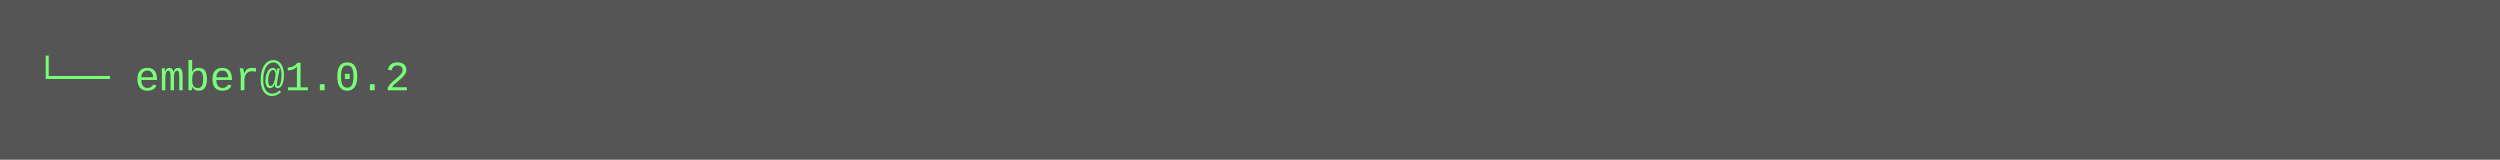
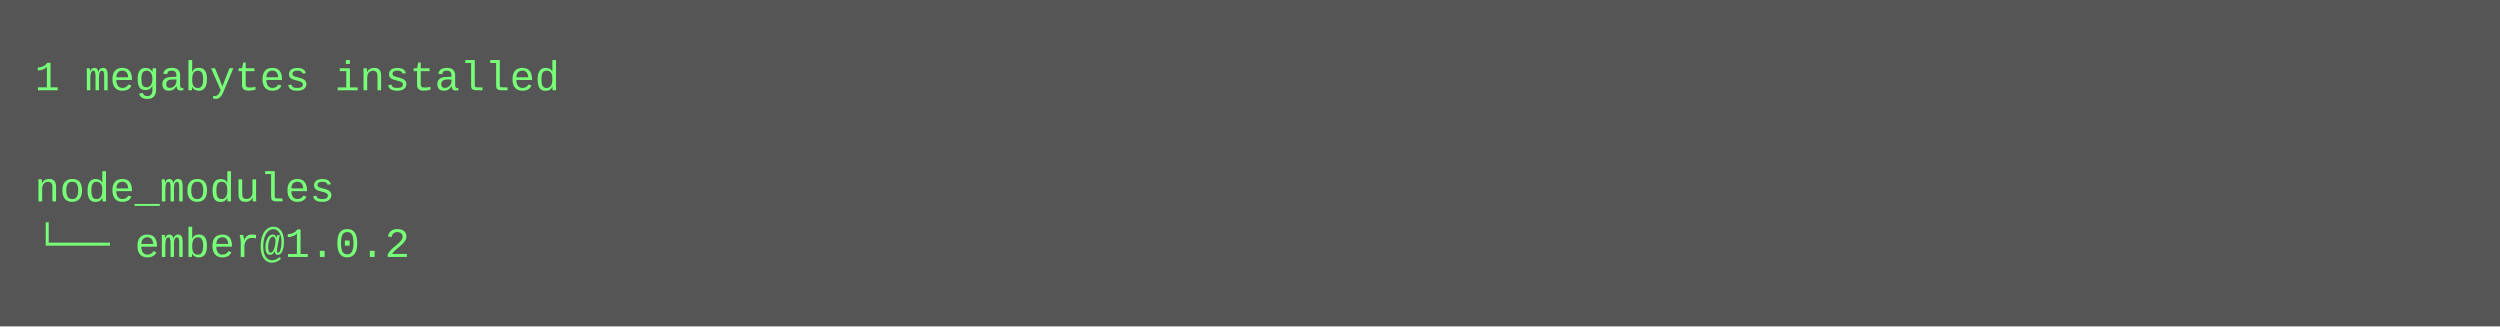
- <svg xmlns="http://www.w3.org/2000/svg" height="46" width="720">
-   <rect height="46" fill="#555" width="720" />
+ <svg xmlns="http://www.w3.org/2000/svg" height="94" width="720">
+   <rect height="94" fill="#555" width="720" />
  <text fill="#7f7" font-family="Courier New" font-size="12" xml:space="preserve">
-     <tspan x="10" y="26">└── ember@1.0.2</tspan>
+     <tspan x="10" y="26">1 megabytes installed</tspan>
+     <tspan x="10" y="42" />
+     <tspan x="10" y="58">node_modules</tspan>
+     <tspan x="10" y="74">└── ember@1.0.2</tspan>
  </text>
</svg>
